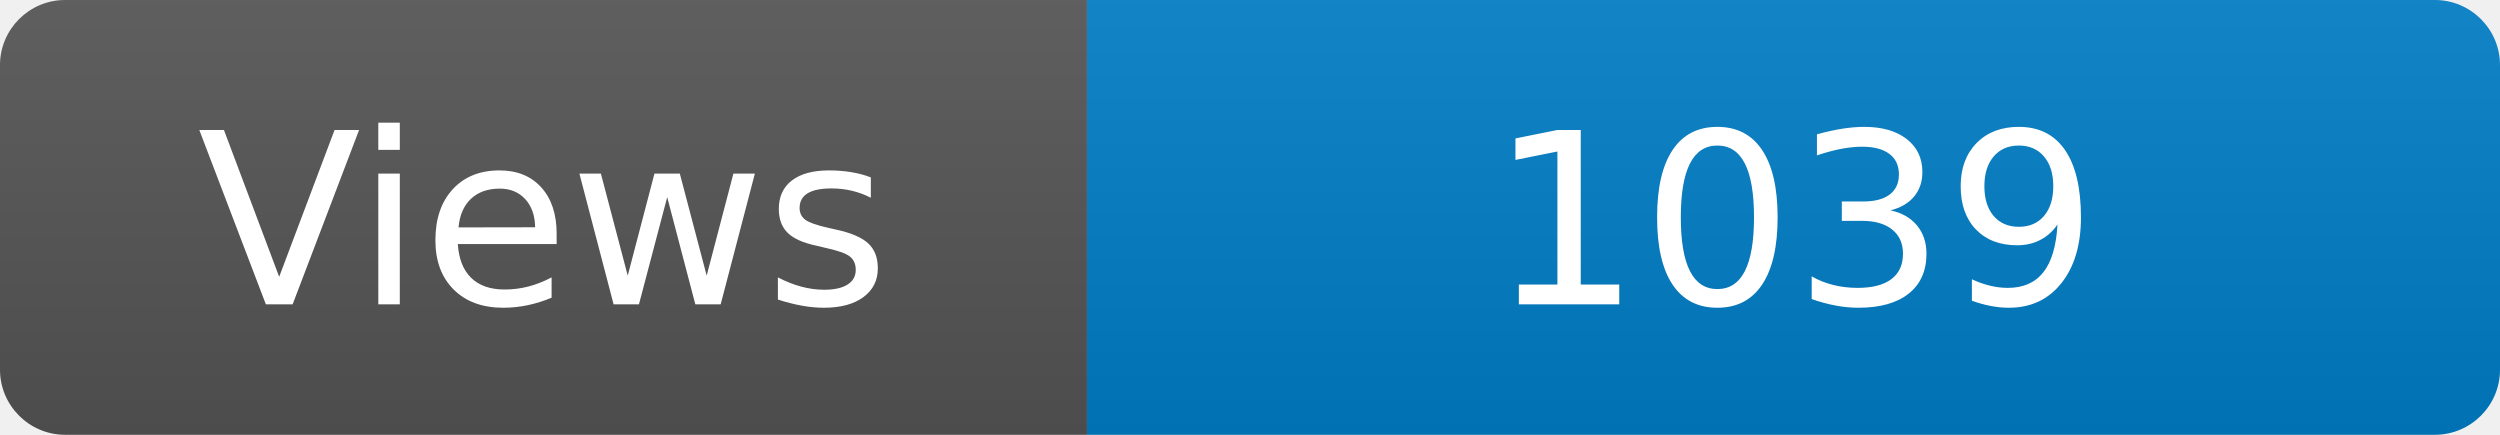
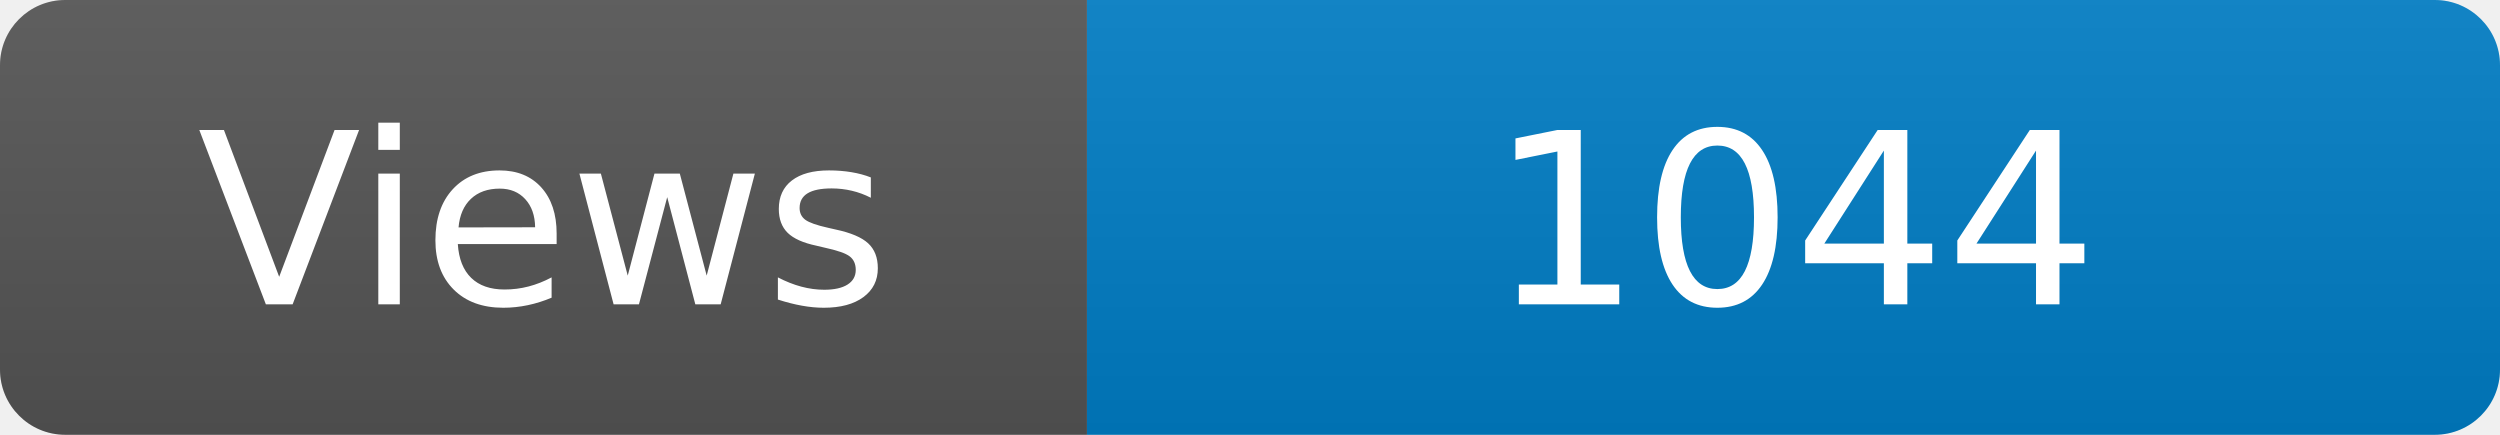
<svg xmlns="http://www.w3.org/2000/svg" width="115" height="20" role="img" aria-label="Maintained?: yes">
  <linearGradient id="s" x2="0" y2="100%">
    <stop offset="0" stop-color="#bbb" stop-opacity=".1" />
    <stop offset="1" stop-opacity=".1" />
  </linearGradient>
  <clipPath id="r">
    <rect width="115" height="20" rx="3" fill="#fff" />
  </clipPath>
  <g clip-path="url(#r)">
    <rect width="50" height="20" fill="#555" />
    <rect x="50" width="160" height="20" fill="#007ec6" />
    <rect width="115" height="20" fill="url(#s)" />
  </g>
  <g fill="#fff" text-anchor="middle" font-family="Verdana,Geneva,DejaVu Sans,sans-serif" font-size="110">
    <text x="250" y="140" transform="scale(.1)" fill="#fff">Views</text>
-     <text x="825" y="140" transform="scale(.1)" fill="#fff">1039</text>
+     <text x="825" y="140" transform="scale(.1)" fill="#fff">1044</text>
  </g>
</svg>
